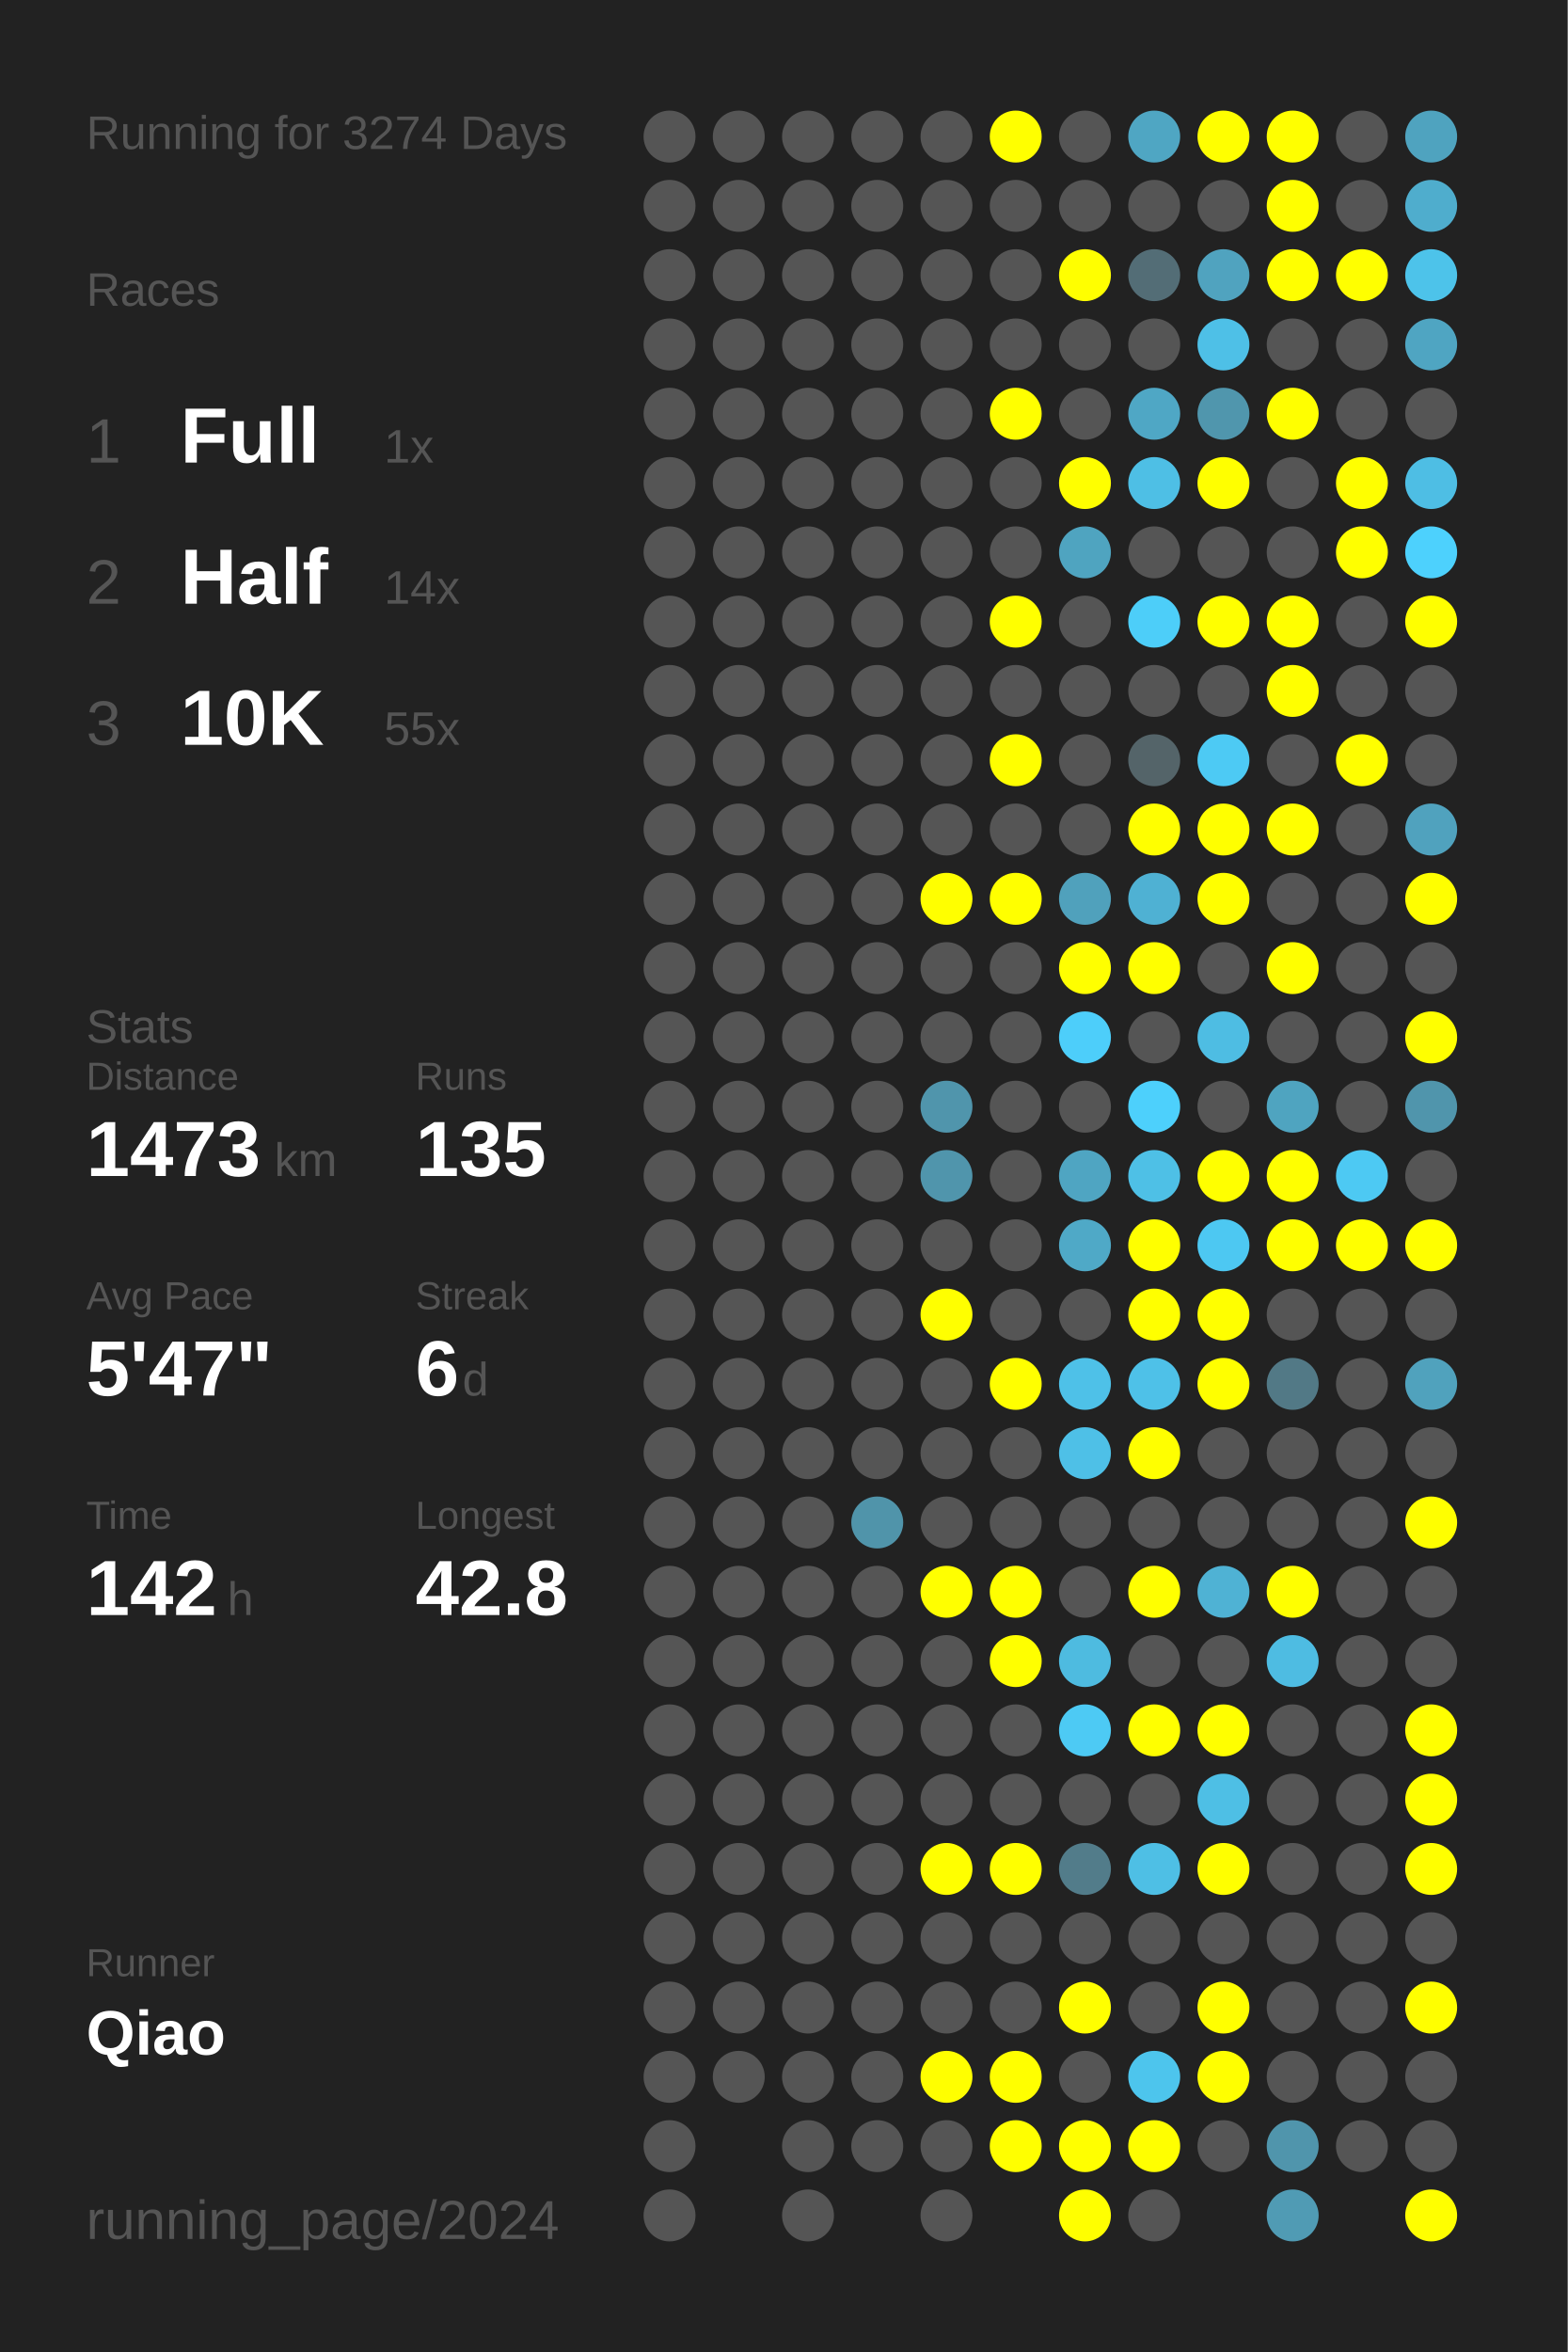
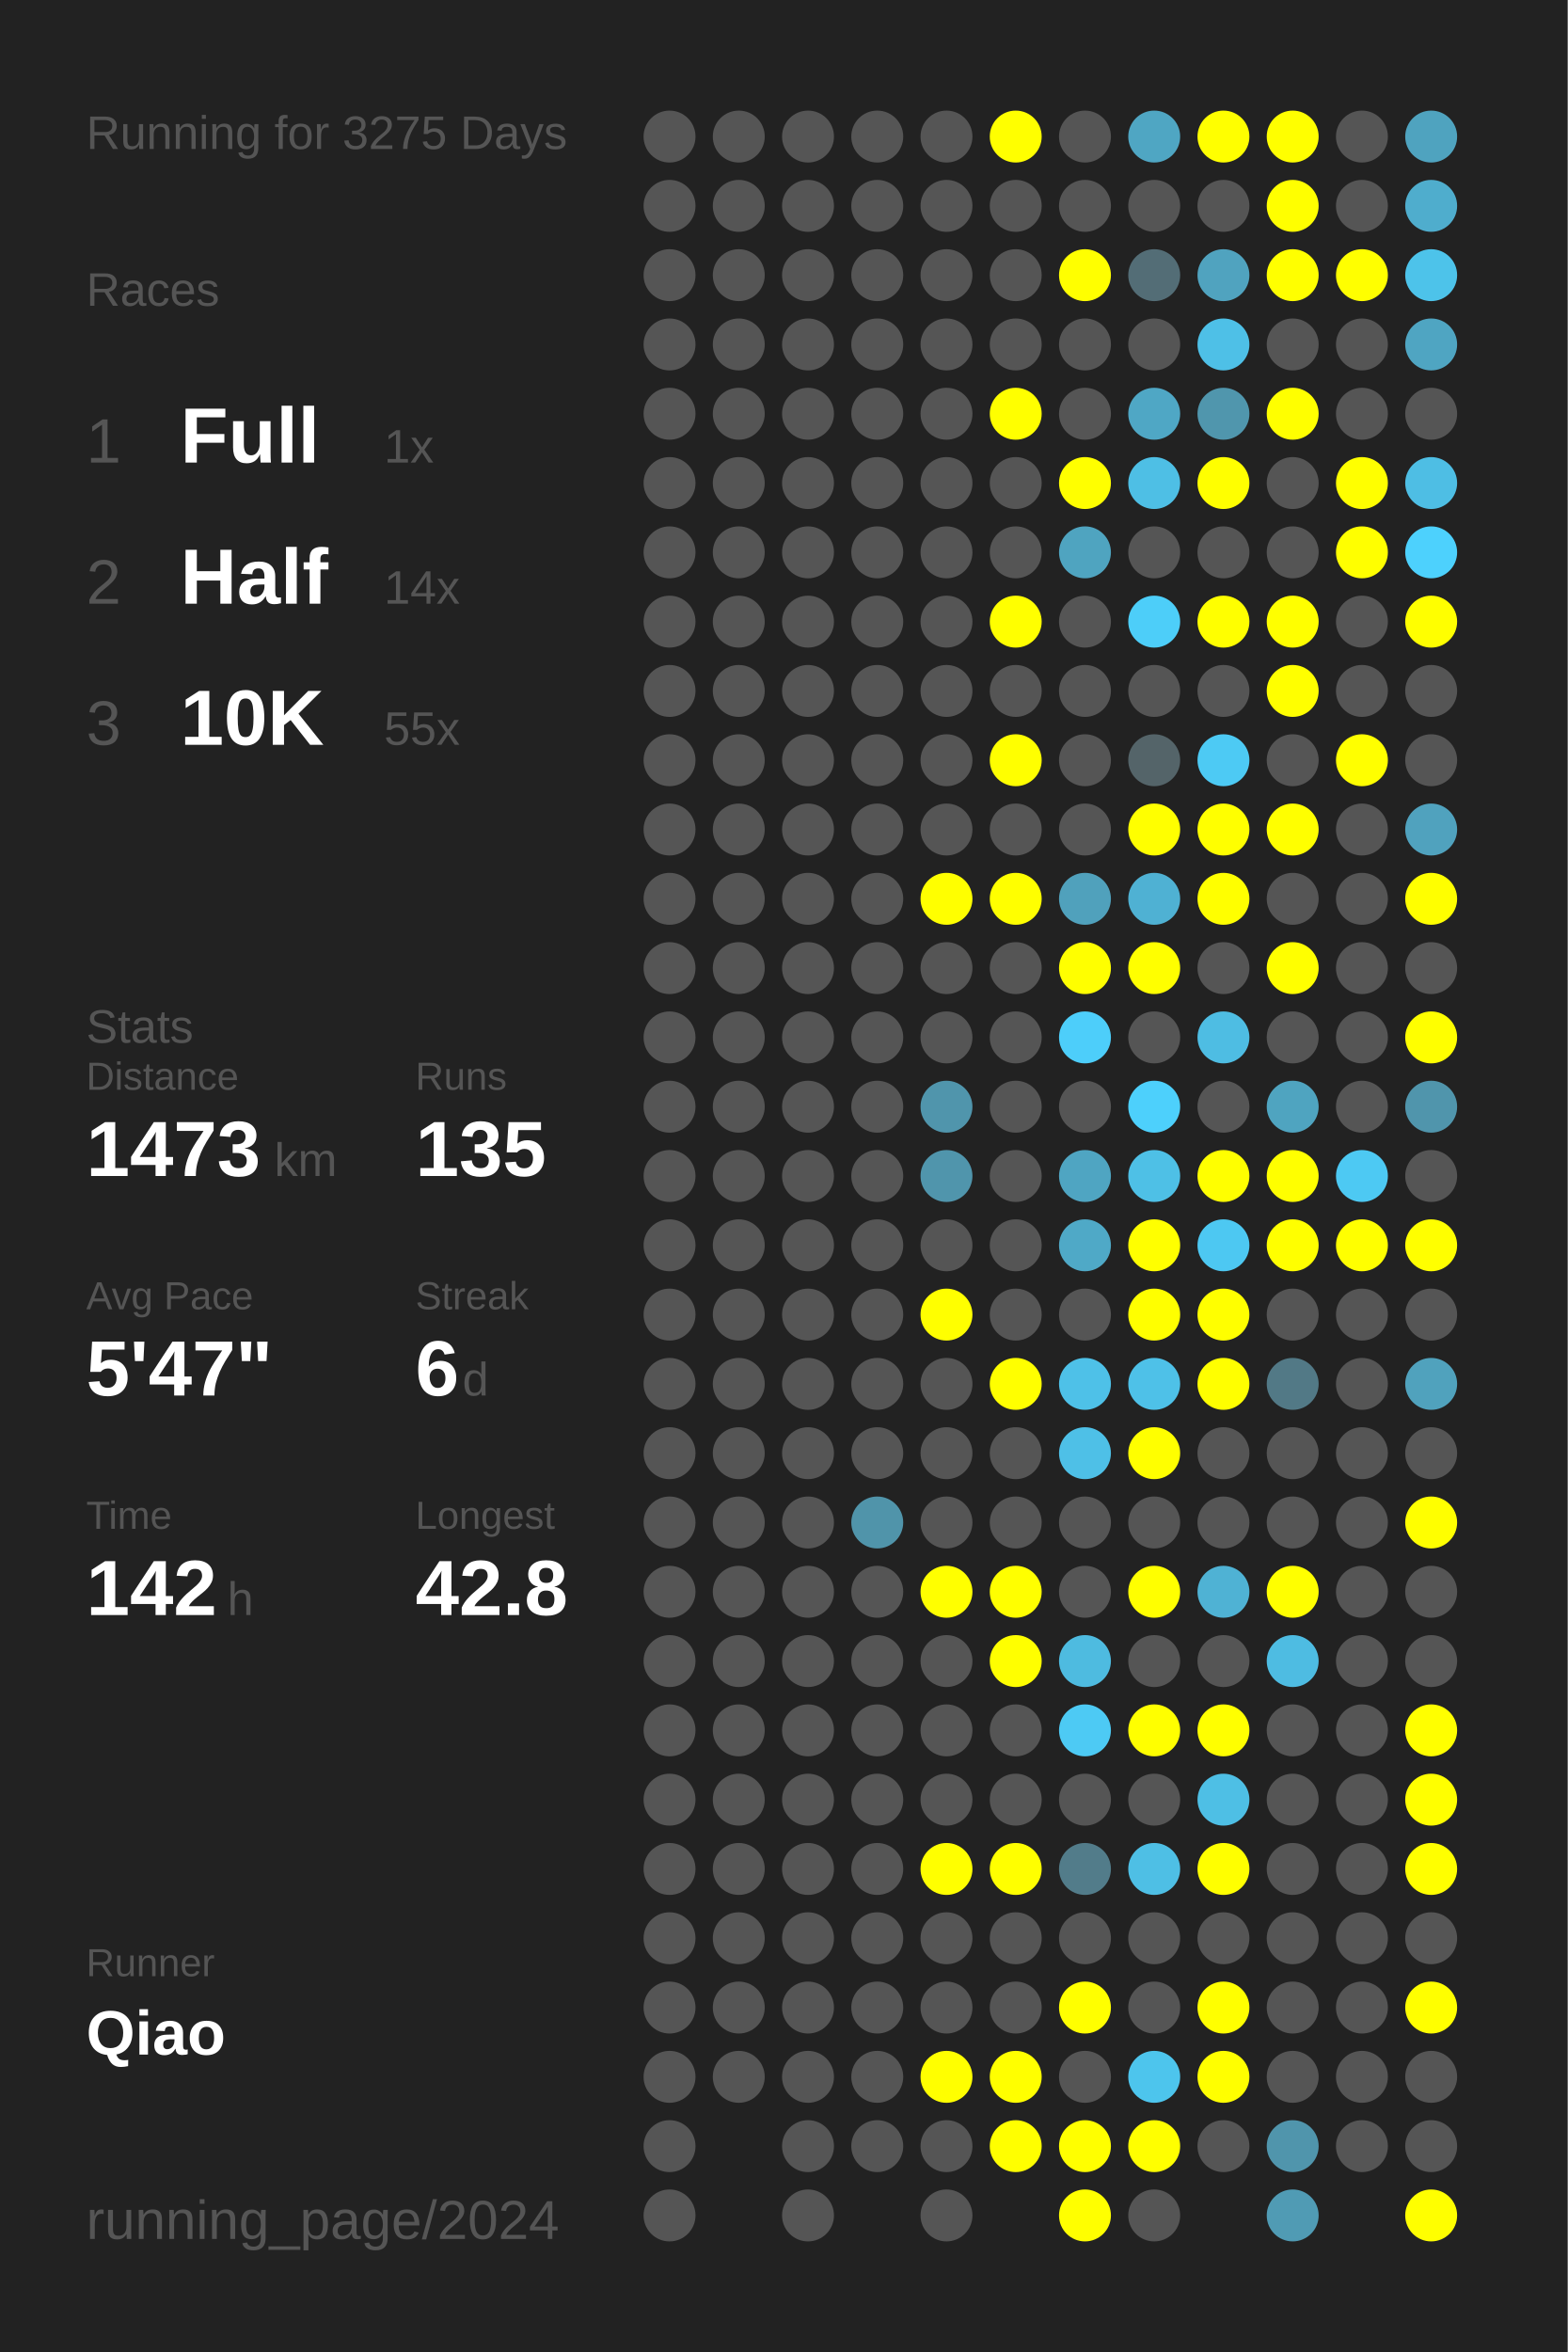
<svg xmlns="http://www.w3.org/2000/svg" baseProfile="full" height="300mm" version="1.1" viewBox="0,0,200,300" width="200mm">
  <defs />
  <rect fill="#222222" height="300" width="200" x="0" y="0" />
-   <text fill="#555555" style="font-size:6px; font-family:Arial;" x="11" y="19">Running for 3274 Days</text>
+   <text fill="#555555" style="font-size:6px; font-family:Arial;" x="11" y="19">Running for 3275 Days</text>
  <text fill="#555555" style="font-size:6px; font-family:Arial;" x="11" y="39">Races</text>
  <text fill="#555555" style="font-size:8px; font-family:Arial;" x="11" y="59">1</text>
  <text fill="#FFFFFF" style="font-size:10px; font-family:Arial; font-weight:bold;" x="23" y="59">Full</text>
  <text fill="#555555" style="font-size:6px; font-family:Arial;" x="49" y="59">1x</text>
  <text fill="#555555" style="font-size:8px; font-family:Arial;" x="11" y="77">2</text>
  <text fill="#FFFFFF" style="font-size:10px; font-family:Arial; font-weight:bold;" x="23" y="77">Half</text>
  <text fill="#555555" style="font-size:6px; font-family:Arial;" x="49" y="77">14x</text>
  <text fill="#555555" style="font-size:8px; font-family:Arial;" x="11" y="95">3</text>
  <text fill="#FFFFFF" style="font-size:10px; font-family:Arial; font-weight:bold;" x="23" y="95">10K</text>
  <text fill="#555555" style="font-size:6px; font-family:Arial;" x="49" y="95">55x</text>
  <text fill="#555555" style="font-size:6px; font-family:Arial;" x="11" y="133">Stats</text>
  <text fill="#555555" style="font-size:5px; font-family:Arial;" x="11" y="139">Distance</text>
  <text fill="#FFFFFF" style="font-size:10px; font-family:Arial; font-weight:bold;" x="11" y="150">1473</text>
  <text fill="#555555" style="font-size:6px; font-family:Arial;" x="35" y="150">km</text>
  <text fill="#555555" style="font-size:5px; font-family:Arial;" x="53" y="139">Runs</text>
  <text fill="#FFFFFF" style="font-size:10px; font-family:Arial; font-weight:bold;" x="53" y="150">135</text>
  <text fill="#555555" style="font-size:5px; font-family:Arial;" x="11" y="167">Avg Pace</text>
  <text fill="#FFFFFF" style="font-size:10px; font-family:Arial; font-weight:bold;" x="11" y="178">5'47"</text>
  <text fill="#555555" style="font-size:5px; font-family:Arial;" x="53" y="167">Streak</text>
  <text fill="#FFFFFF" style="font-size:10px; font-family:Arial; font-weight:bold;" x="53" y="178">6</text>
  <text fill="#555555" style="font-size:6px; font-family:Arial;" x="59" y="178">d</text>
  <text fill="#555555" style="font-size:5px; font-family:Arial;" x="11" y="195">Time</text>
  <text fill="#FFFFFF" style="font-size:10px; font-family:Arial; font-weight:bold;" x="11" y="206">142</text>
  <text fill="#555555" style="font-size:6px; font-family:Arial;" x="29" y="206">h</text>
  <text fill="#555555" style="font-size:5px; font-family:Arial;" x="53" y="195">Longest</text>
  <text fill="#FFFFFF" style="font-size:10px; font-family:Arial; font-weight:bold;" x="53" y="206">42.8</text>
  <text fill="#555555" style="font-size:5px; font-family:Arial;" x="11" y="252.065">Runner</text>
  <text fill="#FFFFFF" style="font-size:8px; font-family:Arial; font-weight:bold;" x="11" y="262.065">Qiao</text>
  <text fill="#555555" style="font-size:7px; font-family:Arial;" x="11" y="285.581">running_page/2024</text>
  <circle cx="85.417" cy="17.419" fill="#555555" r="3.312" />
  <circle cx="85.417" cy="26.258" fill="#555555" r="3.312" />
  <circle cx="85.417" cy="35.097" fill="#555555" r="3.312" />
  <circle cx="85.417" cy="43.935" fill="#555555" r="3.312" />
  <circle cx="85.417" cy="52.774" fill="#555555" r="3.312" />
  <circle cx="85.417" cy="61.613" fill="#555555" r="3.312" />
  <circle cx="85.417" cy="70.452" fill="#555555" r="3.312" />
  <circle cx="85.417" cy="79.29" fill="#555555" r="3.312" />
  <circle cx="85.417" cy="88.129" fill="#555555" r="3.312" />
  <circle cx="85.417" cy="96.968" fill="#555555" r="3.312" />
  <circle cx="85.417" cy="105.806" fill="#555555" r="3.312" />
  <circle cx="85.417" cy="114.645" fill="#555555" r="3.312" />
  <circle cx="85.417" cy="123.484" fill="#555555" r="3.312" />
  <circle cx="85.417" cy="132.323" fill="#555555" r="3.312" />
  <circle cx="85.417" cy="141.161" fill="#555555" r="3.312" />
  <circle cx="85.417" cy="150" fill="#555555" r="3.312" />
  <circle cx="85.417" cy="158.839" fill="#555555" r="3.312" />
  <circle cx="85.417" cy="167.677" fill="#555555" r="3.312" />
  <circle cx="85.417" cy="176.516" fill="#555555" r="3.312" />
  <circle cx="85.417" cy="185.355" fill="#555555" r="3.312" />
  <circle cx="85.417" cy="194.194" fill="#555555" r="3.312" />
  <circle cx="85.417" cy="203.032" fill="#555555" r="3.312" />
  <circle cx="85.417" cy="211.871" fill="#555555" r="3.312" />
  <circle cx="85.417" cy="220.71" fill="#555555" r="3.312" />
  <circle cx="85.417" cy="229.548" fill="#555555" r="3.312" />
  <circle cx="85.417" cy="238.387" fill="#555555" r="3.312" />
  <circle cx="85.417" cy="247.226" fill="#555555" r="3.312" />
  <circle cx="85.417" cy="256.065" fill="#555555" r="3.312" />
  <circle cx="85.417" cy="264.903" fill="#555555" r="3.312" />
  <circle cx="85.417" cy="273.742" fill="#555555" r="3.312" />
  <circle cx="85.417" cy="282.581" fill="#555555" r="3.312" />
  <circle cx="94.25" cy="17.419" fill="#555555" r="3.312" />
  <circle cx="94.25" cy="26.258" fill="#555555" r="3.312" />
  <circle cx="94.25" cy="35.097" fill="#555555" r="3.312" />
  <circle cx="94.25" cy="43.935" fill="#555555" r="3.312" />
  <circle cx="94.25" cy="52.774" fill="#555555" r="3.312" />
  <circle cx="94.25" cy="61.613" fill="#555555" r="3.312" />
  <circle cx="94.25" cy="70.452" fill="#555555" r="3.312" />
  <circle cx="94.25" cy="79.29" fill="#555555" r="3.312" />
  <circle cx="94.25" cy="88.129" fill="#555555" r="3.312" />
  <circle cx="94.25" cy="96.968" fill="#555555" r="3.312" />
  <circle cx="94.25" cy="105.806" fill="#555555" r="3.312" />
  <circle cx="94.25" cy="114.645" fill="#555555" r="3.312" />
  <circle cx="94.25" cy="123.484" fill="#555555" r="3.312" />
  <circle cx="94.25" cy="132.323" fill="#555555" r="3.312" />
  <circle cx="94.25" cy="141.161" fill="#555555" r="3.312" />
  <circle cx="94.25" cy="150" fill="#555555" r="3.312" />
  <circle cx="94.25" cy="158.839" fill="#555555" r="3.312" />
  <circle cx="94.25" cy="167.677" fill="#555555" r="3.312" />
  <circle cx="94.25" cy="176.516" fill="#555555" r="3.312" />
  <circle cx="94.25" cy="185.355" fill="#555555" r="3.312" />
  <circle cx="94.25" cy="194.194" fill="#555555" r="3.312" />
  <circle cx="94.25" cy="203.032" fill="#555555" r="3.312" />
  <circle cx="94.25" cy="211.871" fill="#555555" r="3.312" />
  <circle cx="94.25" cy="220.71" fill="#555555" r="3.312" />
  <circle cx="94.25" cy="229.548" fill="#555555" r="3.312" />
  <circle cx="94.25" cy="238.387" fill="#555555" r="3.312" />
  <circle cx="94.25" cy="247.226" fill="#555555" r="3.312" />
  <circle cx="94.25" cy="256.065" fill="#555555" r="3.312" />
  <circle cx="94.25" cy="264.903" fill="#555555" r="3.312" />
  <circle cx="103.083" cy="17.419" fill="#555555" r="3.312" />
  <circle cx="103.083" cy="26.258" fill="#555555" r="3.312" />
  <circle cx="103.083" cy="35.097" fill="#555555" r="3.312" />
  <circle cx="103.083" cy="43.935" fill="#555555" r="3.312" />
  <circle cx="103.083" cy="52.774" fill="#555555" r="3.312" />
  <circle cx="103.083" cy="61.613" fill="#555555" r="3.312" />
  <circle cx="103.083" cy="70.452" fill="#555555" r="3.312" />
  <circle cx="103.083" cy="79.29" fill="#555555" r="3.312" />
  <circle cx="103.083" cy="88.129" fill="#555555" r="3.312" />
  <circle cx="103.083" cy="96.968" fill="#555555" r="3.312" />
  <circle cx="103.083" cy="105.806" fill="#555555" r="3.312" />
  <circle cx="103.083" cy="114.645" fill="#555555" r="3.312" />
  <circle cx="103.083" cy="123.484" fill="#555555" r="3.312" />
  <circle cx="103.083" cy="132.323" fill="#555555" r="3.312" />
  <circle cx="103.083" cy="141.161" fill="#555555" r="3.312" />
  <circle cx="103.083" cy="150" fill="#555555" r="3.312" />
  <circle cx="103.083" cy="158.839" fill="#555555" r="3.312" />
  <circle cx="103.083" cy="167.677" fill="#555555" r="3.312" />
  <circle cx="103.083" cy="176.516" fill="#555555" r="3.312" />
  <circle cx="103.083" cy="185.355" fill="#555555" r="3.312" />
  <circle cx="103.083" cy="194.194" fill="#555555" r="3.312" />
  <circle cx="103.083" cy="203.032" fill="#555555" r="3.312" />
  <circle cx="103.083" cy="211.871" fill="#555555" r="3.312" />
  <circle cx="103.083" cy="220.71" fill="#555555" r="3.312" />
  <circle cx="103.083" cy="229.548" fill="#555555" r="3.312" />
  <circle cx="103.083" cy="238.387" fill="#555555" r="3.312" />
  <circle cx="103.083" cy="247.226" fill="#555555" r="3.312" />
  <circle cx="103.083" cy="256.065" fill="#555555" r="3.312" />
  <circle cx="103.083" cy="264.903" fill="#555555" r="3.312" />
  <circle cx="103.083" cy="273.742" fill="#555555" r="3.312" />
  <circle cx="103.083" cy="282.581" fill="#555555" r="3.312" />
  <circle cx="111.917" cy="17.419" fill="#555555" r="3.312" />
  <circle cx="111.917" cy="26.258" fill="#555555" r="3.312" />
  <circle cx="111.917" cy="35.097" fill="#555555" r="3.312" />
  <circle cx="111.917" cy="43.935" fill="#555555" r="3.312" />
  <circle cx="111.917" cy="52.774" fill="#555555" r="3.312" />
  <circle cx="111.917" cy="61.613" fill="#555555" r="3.312" />
  <circle cx="111.917" cy="70.452" fill="#555555" r="3.312" />
  <circle cx="111.917" cy="79.29" fill="#555555" r="3.312" />
  <circle cx="111.917" cy="88.129" fill="#555555" r="3.312" />
  <circle cx="111.917" cy="96.968" fill="#555555" r="3.312" />
  <circle cx="111.917" cy="105.806" fill="#555555" r="3.312" />
  <circle cx="111.917" cy="114.645" fill="#555555" r="3.312" />
  <circle cx="111.917" cy="123.484" fill="#555555" r="3.312" />
  <circle cx="111.917" cy="132.323" fill="#555555" r="3.312" />
  <circle cx="111.917" cy="141.161" fill="#555555" r="3.312" />
  <circle cx="111.917" cy="150" fill="#555555" r="3.312" />
  <circle cx="111.917" cy="158.839" fill="#555555" r="3.312" />
  <circle cx="111.917" cy="167.677" fill="#555555" r="3.312" />
  <circle cx="111.917" cy="176.516" fill="#555555" r="3.312" />
  <circle cx="111.917" cy="185.355" fill="#555555" r="3.312" />
  <circle cx="111.917" cy="194.194" fill="#5094aa" r="3.312" />
  <circle cx="111.917" cy="203.032" fill="#555555" r="3.312" />
  <circle cx="111.917" cy="211.871" fill="#555555" r="3.312" />
  <circle cx="111.917" cy="220.71" fill="#555555" r="3.312" />
  <circle cx="111.917" cy="229.548" fill="#555555" r="3.312" />
  <circle cx="111.917" cy="238.387" fill="#555555" r="3.312" />
  <circle cx="111.917" cy="247.226" fill="#555555" r="3.312" />
  <circle cx="111.917" cy="256.065" fill="#555555" r="3.312" />
  <circle cx="111.917" cy="264.903" fill="#555555" r="3.312" />
  <circle cx="111.917" cy="273.742" fill="#555555" r="3.312" />
  <circle cx="120.75" cy="17.419" fill="#555555" r="3.312" />
  <circle cx="120.75" cy="26.258" fill="#555555" r="3.312" />
  <circle cx="120.75" cy="35.097" fill="#555555" r="3.312" />
  <circle cx="120.75" cy="43.935" fill="#555555" r="3.312" />
  <circle cx="120.75" cy="52.774" fill="#555555" r="3.312" />
  <circle cx="120.75" cy="61.613" fill="#555555" r="3.312" />
  <circle cx="120.75" cy="70.452" fill="#555555" r="3.312" />
  <circle cx="120.75" cy="79.29" fill="#555555" r="3.312" />
  <circle cx="120.75" cy="88.129" fill="#555555" r="3.312" />
  <circle cx="120.75" cy="96.968" fill="#555555" r="3.312" />
  <circle cx="120.75" cy="105.806" fill="#555555" r="3.312" />
  <circle cx="120.75" cy="114.645" fill="#FFFF00" r="3.312" />
  <circle cx="120.75" cy="123.484" fill="#555555" r="3.312" />
  <circle cx="120.75" cy="132.323" fill="#555555" r="3.312" />
  <circle cx="120.75" cy="141.161" fill="#5095ac" r="3.312" />
  <circle cx="120.75" cy="150" fill="#5095ac" r="3.312" />
  <circle cx="120.75" cy="158.839" fill="#555555" r="3.312" />
  <circle cx="120.75" cy="167.677" fill="#FFFF00" r="3.312" />
  <circle cx="120.75" cy="176.516" fill="#555555" r="3.312" />
  <circle cx="120.75" cy="185.355" fill="#555555" r="3.312" />
  <circle cx="120.75" cy="194.194" fill="#555555" r="3.312" />
  <circle cx="120.75" cy="203.032" fill="#FFFF00" r="3.312" />
  <circle cx="120.75" cy="211.871" fill="#555555" r="3.312" />
  <circle cx="120.75" cy="220.71" fill="#555555" r="3.312" />
  <circle cx="120.75" cy="229.548" fill="#555555" r="3.312" />
  <circle cx="120.75" cy="238.387" fill="#FFFF00" r="3.312" />
  <circle cx="120.75" cy="247.226" fill="#555555" r="3.312" />
  <circle cx="120.75" cy="256.065" fill="#555555" r="3.312" />
  <circle cx="120.75" cy="264.903" fill="#FFFF00" r="3.312" />
  <circle cx="120.75" cy="273.742" fill="#555555" r="3.312" />
  <circle cx="120.75" cy="282.581" fill="#555555" r="3.312" />
  <circle cx="129.583" cy="17.419" fill="#FFFF00" r="3.312" />
  <circle cx="129.583" cy="26.258" fill="#555555" r="3.312" />
  <circle cx="129.583" cy="35.097" fill="#555555" r="3.312" />
  <circle cx="129.583" cy="43.935" fill="#555555" r="3.312" />
  <circle cx="129.583" cy="52.774" fill="#FFFF00" r="3.312" />
  <circle cx="129.583" cy="61.613" fill="#555555" r="3.312" />
  <circle cx="129.583" cy="70.452" fill="#555555" r="3.312" />
  <circle cx="129.583" cy="79.29" fill="#FFFF00" r="3.312" />
  <circle cx="129.583" cy="88.129" fill="#555555" r="3.312" />
  <circle cx="129.583" cy="96.968" fill="#FFFF00" r="3.312" />
  <circle cx="129.583" cy="105.806" fill="#555555" r="3.312" />
  <circle cx="129.583" cy="114.645" fill="#FFFF00" r="3.312" />
  <circle cx="129.583" cy="123.484" fill="#555555" r="3.312" />
  <circle cx="129.583" cy="132.323" fill="#555555" r="3.312" />
  <circle cx="129.583" cy="141.161" fill="#555555" r="3.312" />
  <circle cx="129.583" cy="150" fill="#555555" r="3.312" />
  <circle cx="129.583" cy="158.839" fill="#555555" r="3.312" />
  <circle cx="129.583" cy="167.677" fill="#555555" r="3.312" />
  <circle cx="129.583" cy="176.516" fill="#FFFF00" r="3.312" />
  <circle cx="129.583" cy="185.355" fill="#555555" r="3.312" />
  <circle cx="129.583" cy="194.194" fill="#555555" r="3.312" />
  <circle cx="129.583" cy="203.032" fill="#FFFF00" r="3.312" />
  <circle cx="129.583" cy="211.871" fill="#FFFF00" r="3.312" />
  <circle cx="129.583" cy="220.71" fill="#555555" r="3.312" />
  <circle cx="129.583" cy="229.548" fill="#555555" r="3.312" />
  <circle cx="129.583" cy="238.387" fill="#FFFF00" r="3.312" />
  <circle cx="129.583" cy="247.226" fill="#555555" r="3.312" />
  <circle cx="129.583" cy="256.065" fill="#555555" r="3.312" />
  <circle cx="129.583" cy="264.903" fill="#FFFF00" r="3.312" />
  <circle cx="129.583" cy="273.742" fill="#FFFF00" r="3.312" />
  <circle cx="138.417" cy="17.419" fill="#555555" r="3.312" />
  <circle cx="138.417" cy="26.258" fill="#555555" r="3.312" />
  <circle cx="138.417" cy="35.097" fill="#FFFF00" r="3.312" />
  <circle cx="138.417" cy="43.935" fill="#555555" r="3.312" />
  <circle cx="138.417" cy="52.774" fill="#555555" r="3.312" />
  <circle cx="138.417" cy="61.613" fill="#FFFF00" r="3.312" />
  <circle cx="138.417" cy="70.452" fill="#4fa4c0" r="3.312" />
  <circle cx="138.417" cy="79.29" fill="#555555" r="3.312" />
  <circle cx="138.417" cy="88.129" fill="#555555" r="3.312" />
  <circle cx="138.417" cy="96.968" fill="#555555" r="3.312" />
  <circle cx="138.417" cy="105.806" fill="#555555" r="3.312" />
  <circle cx="138.417" cy="114.645" fill="#50a1bc" r="3.312" />
  <circle cx="138.417" cy="123.484" fill="#FFFF00" r="3.312" />
  <circle cx="138.417" cy="132.323" fill="#4dcefa" r="3.312" />
  <circle cx="138.417" cy="141.161" fill="#555555" r="3.312" />
  <circle cx="138.417" cy="150" fill="#4fa5c2" r="3.312" />
  <circle cx="138.417" cy="158.839" fill="#4fa9c7" r="3.312" />
  <circle cx="138.417" cy="167.677" fill="#555555" r="3.312" />
  <circle cx="138.417" cy="176.516" fill="#4ec1e8" r="3.312" />
  <circle cx="138.417" cy="185.355" fill="#4ec0e7" r="3.312" />
  <circle cx="138.417" cy="194.194" fill="#555555" r="3.312" />
  <circle cx="138.417" cy="203.032" fill="#555555" r="3.312" />
  <circle cx="138.417" cy="211.871" fill="#4ebbe0" r="3.312" />
  <circle cx="138.417" cy="220.71" fill="#4dcaf4" r="3.312" />
  <circle cx="138.417" cy="229.548" fill="#555555" r="3.312" />
  <circle cx="138.417" cy="238.387" fill="#527c8a" r="3.312" />
  <circle cx="138.417" cy="247.226" fill="#555555" r="3.312" />
  <circle cx="138.417" cy="256.065" fill="#FFFF00" r="3.312" />
  <circle cx="138.417" cy="264.903" fill="#555555" r="3.312" />
  <circle cx="138.417" cy="273.742" fill="#FFFF00" r="3.312" />
  <circle cx="138.417" cy="282.581" fill="#FFFF00" r="3.312" />
  <circle cx="147.25" cy="17.419" fill="#4fa6c3" r="3.312" />
  <circle cx="147.25" cy="26.258" fill="#555555" r="3.312" />
  <circle cx="147.25" cy="35.097" fill="#536d76" r="3.312" />
  <circle cx="147.25" cy="43.935" fill="#555555" r="3.312" />
  <circle cx="147.25" cy="52.774" fill="#4fa7c5" r="3.312" />
  <circle cx="147.25" cy="61.613" fill="#4ebfe5" r="3.312" />
  <circle cx="147.25" cy="70.452" fill="#555555" r="3.312" />
  <circle cx="147.25" cy="79.29" fill="#4dcef9" r="3.312" />
  <circle cx="147.25" cy="88.129" fill="#555555" r="3.312" />
  <circle cx="147.25" cy="96.968" fill="#546469" r="3.312" />
  <circle cx="147.25" cy="105.806" fill="#FFFF00" r="3.312" />
  <circle cx="147.25" cy="114.645" fill="#4fb1d3" r="3.312" />
  <circle cx="147.25" cy="123.484" fill="#FFFF00" r="3.312" />
  <circle cx="147.25" cy="132.323" fill="#555555" r="3.312" />
  <circle cx="147.25" cy="141.161" fill="#4dd0fc" r="3.312" />
  <circle cx="147.25" cy="150" fill="#4ec0e6" r="3.312" />
  <circle cx="147.25" cy="158.839" fill="#FFFF00" r="3.312" />
  <circle cx="147.25" cy="167.677" fill="#FFFF00" r="3.312" />
  <circle cx="147.25" cy="176.516" fill="#4ec1e8" r="3.312" />
  <circle cx="147.25" cy="185.355" fill="#FFFF00" r="3.312" />
  <circle cx="147.25" cy="194.194" fill="#555555" r="3.312" />
  <circle cx="147.25" cy="203.032" fill="#FFFF00" r="3.312" />
  <circle cx="147.25" cy="211.871" fill="#555555" r="3.312" />
  <circle cx="147.25" cy="220.71" fill="#FFFF00" r="3.312" />
  <circle cx="147.25" cy="229.548" fill="#555555" r="3.312" />
  <circle cx="147.25" cy="238.387" fill="#4ebfe5" r="3.312" />
  <circle cx="147.25" cy="247.226" fill="#555555" r="3.312" />
  <circle cx="147.25" cy="256.065" fill="#555555" r="3.312" />
  <circle cx="147.25" cy="264.903" fill="#4dc5ed" r="3.312" />
  <circle cx="147.25" cy="273.742" fill="#FFFF00" r="3.312" />
  <circle cx="147.25" cy="282.581" fill="#555555" r="3.312" />
  <circle cx="156.083" cy="17.419" fill="#FFFF00" r="3.312" />
  <circle cx="156.083" cy="26.258" fill="#555555" r="3.312" />
  <circle cx="156.083" cy="35.097" fill="#50a3bf" r="3.312" />
  <circle cx="156.083" cy="43.935" fill="#4ec0e7" r="3.312" />
  <circle cx="156.083" cy="52.774" fill="#5096ad" r="3.312" />
  <circle cx="156.083" cy="61.613" fill="#FFFF00" r="3.312" />
  <circle cx="156.083" cy="70.452" fill="#555555" r="3.312" />
  <circle cx="156.083" cy="79.29" fill="#FFFF00" r="3.312" />
  <circle cx="156.083" cy="88.129" fill="#555555" r="3.312" />
  <circle cx="156.083" cy="96.968" fill="#4dcaf4" r="3.312" />
  <circle cx="156.083" cy="105.806" fill="#FFFF00" r="3.312" />
  <circle cx="156.083" cy="114.645" fill="#FFFF00" r="3.312" />
  <circle cx="156.083" cy="123.484" fill="#555555" r="3.312" />
  <circle cx="156.083" cy="132.323" fill="#4ebde3" r="3.312" />
  <circle cx="156.083" cy="141.161" fill="#555555" r="3.312" />
  <circle cx="156.083" cy="150" fill="#FFFF00" r="3.312" />
  <circle cx="156.083" cy="158.839" fill="#4dc8f2" r="3.312" />
  <circle cx="156.083" cy="167.677" fill="#FFFF00" r="3.312" />
  <circle cx="156.083" cy="176.516" fill="#FFFF00" r="3.312" />
  <circle cx="156.083" cy="185.355" fill="#555555" r="3.312" />
  <circle cx="156.083" cy="194.194" fill="#555555" r="3.312" />
  <circle cx="156.083" cy="203.032" fill="#4fb2d4" r="3.312" />
  <circle cx="156.083" cy="211.871" fill="#555555" r="3.312" />
  <circle cx="156.083" cy="220.71" fill="#FFFF00" r="3.312" />
  <circle cx="156.083" cy="229.548" fill="#4ebfe5" r="3.312" />
  <circle cx="156.083" cy="238.387" fill="#FFFF00" r="3.312" />
  <circle cx="156.083" cy="247.226" fill="#555555" r="3.312" />
  <circle cx="156.083" cy="256.065" fill="#FFFF00" r="3.312" />
  <circle cx="156.083" cy="264.903" fill="#FFFF00" r="3.312" />
  <circle cx="156.083" cy="273.742" fill="#555555" r="3.312" />
  <circle cx="164.917" cy="17.419" fill="#FFFF00" r="3.312" />
  <circle cx="164.917" cy="26.258" fill="#FFFF00" r="3.312" />
  <circle cx="164.917" cy="35.097" fill="#FFFF00" r="3.312" />
  <circle cx="164.917" cy="43.935" fill="#555555" r="3.312" />
  <circle cx="164.917" cy="52.774" fill="#FFFF00" r="3.312" />
  <circle cx="164.917" cy="61.613" fill="#555555" r="3.312" />
  <circle cx="164.917" cy="70.452" fill="#555555" r="3.312" />
  <circle cx="164.917" cy="79.29" fill="#FFFF00" r="3.312" />
  <circle cx="164.917" cy="88.129" fill="#FFFF00" r="3.312" />
  <circle cx="164.917" cy="96.968" fill="#555555" r="3.312" />
  <circle cx="164.917" cy="105.806" fill="#FFFF00" r="3.312" />
  <circle cx="164.917" cy="114.645" fill="#555555" r="3.312" />
  <circle cx="164.917" cy="123.484" fill="#FFFF00" r="3.312" />
  <circle cx="164.917" cy="132.323" fill="#555555" r="3.312" />
  <circle cx="164.917" cy="141.161" fill="#4fa4c0" r="3.312" />
  <circle cx="164.917" cy="150" fill="#FFFF00" r="3.312" />
  <circle cx="164.917" cy="158.839" fill="#FFFF00" r="3.312" />
  <circle cx="164.917" cy="167.677" fill="#555555" r="3.312" />
  <circle cx="164.917" cy="176.516" fill="#527986" r="3.312" />
  <circle cx="164.917" cy="185.355" fill="#555555" r="3.312" />
  <circle cx="164.917" cy="194.194" fill="#555555" r="3.312" />
  <circle cx="164.917" cy="203.032" fill="#FFFF00" r="3.312" />
  <circle cx="164.917" cy="211.871" fill="#4ebce2" r="3.312" />
  <circle cx="164.917" cy="220.71" fill="#555555" r="3.312" />
  <circle cx="164.917" cy="229.548" fill="#555555" r="3.312" />
  <circle cx="164.917" cy="238.387" fill="#555555" r="3.312" />
  <circle cx="164.917" cy="247.226" fill="#555555" r="3.312" />
  <circle cx="164.917" cy="256.065" fill="#555555" r="3.312" />
  <circle cx="164.917" cy="264.903" fill="#555555" r="3.312" />
  <circle cx="164.917" cy="273.742" fill="#5095ac" r="3.312" />
  <circle cx="164.917" cy="282.581" fill="#509bb4" r="3.312" />
  <circle cx="173.75" cy="17.419" fill="#555555" r="3.312" />
  <circle cx="173.75" cy="26.258" fill="#555555" r="3.312" />
  <circle cx="173.75" cy="35.097" fill="#FFFF00" r="3.312" />
  <circle cx="173.75" cy="43.935" fill="#555555" r="3.312" />
  <circle cx="173.75" cy="52.774" fill="#555555" r="3.312" />
  <circle cx="173.75" cy="61.613" fill="#FFFF00" r="3.312" />
  <circle cx="173.75" cy="70.452" fill="#FFFF00" r="3.312" />
  <circle cx="173.75" cy="79.29" fill="#555555" r="3.312" />
  <circle cx="173.75" cy="88.129" fill="#555555" r="3.312" />
  <circle cx="173.75" cy="96.968" fill="#FFFF00" r="3.312" />
  <circle cx="173.75" cy="105.806" fill="#555555" r="3.312" />
  <circle cx="173.75" cy="114.645" fill="#555555" r="3.312" />
  <circle cx="173.75" cy="123.484" fill="#555555" r="3.312" />
  <circle cx="173.75" cy="132.323" fill="#555555" r="3.312" />
  <circle cx="173.75" cy="141.161" fill="#555555" r="3.312" />
  <circle cx="173.75" cy="150" fill="#4dc9f3" r="3.312" />
  <circle cx="173.75" cy="158.839" fill="#FFFF00" r="3.312" />
  <circle cx="173.75" cy="167.677" fill="#555555" r="3.312" />
  <circle cx="173.75" cy="176.516" fill="#555555" r="3.312" />
  <circle cx="173.75" cy="185.355" fill="#555555" r="3.312" />
  <circle cx="173.75" cy="194.194" fill="#555555" r="3.312" />
  <circle cx="173.75" cy="203.032" fill="#555555" r="3.312" />
  <circle cx="173.75" cy="211.871" fill="#555555" r="3.312" />
  <circle cx="173.75" cy="220.71" fill="#555555" r="3.312" />
  <circle cx="173.75" cy="229.548" fill="#555555" r="3.312" />
  <circle cx="173.75" cy="238.387" fill="#555555" r="3.312" />
  <circle cx="173.75" cy="247.226" fill="#555555" r="3.312" />
  <circle cx="173.75" cy="256.065" fill="#555555" r="3.312" />
  <circle cx="173.75" cy="264.903" fill="#555555" r="3.312" />
  <circle cx="173.75" cy="273.742" fill="#555555" r="3.312" />
  <circle cx="182.583" cy="17.419" fill="#4fa3bf" r="3.312" />
  <circle cx="182.583" cy="26.258" fill="#4fadcd" r="3.312" />
  <circle cx="182.583" cy="35.097" fill="#4dc3ea" r="3.312" />
  <circle cx="182.583" cy="43.935" fill="#4fa5c2" r="3.312" />
  <circle cx="182.583" cy="52.774" fill="#555555" r="3.312" />
  <circle cx="182.583" cy="61.613" fill="#4ebee4" r="3.312" />
  <circle cx="182.583" cy="70.452" fill="#4dd1fd" r="3.312" />
  <circle cx="182.583" cy="79.29" fill="#FFFF00" r="3.312" />
  <circle cx="182.583" cy="88.129" fill="#555555" r="3.312" />
  <circle cx="182.583" cy="96.968" fill="#555555" r="3.312" />
  <circle cx="182.583" cy="105.806" fill="#50a2be" r="3.312" />
  <circle cx="182.583" cy="114.645" fill="#FFFF00" r="3.312" />
  <circle cx="182.583" cy="123.484" fill="#555555" r="3.312" />
  <circle cx="182.583" cy="132.323" fill="#FFFF00" r="3.312" />
  <circle cx="182.583" cy="141.161" fill="#5095ac" r="3.312" />
  <circle cx="182.583" cy="150" fill="#555555" r="3.312" />
  <circle cx="182.583" cy="158.839" fill="#FFFF00" r="3.312" />
  <circle cx="182.583" cy="167.677" fill="#555555" r="3.312" />
  <circle cx="182.583" cy="176.516" fill="#50a2bd" r="3.312" />
  <circle cx="182.583" cy="185.355" fill="#555555" r="3.312" />
  <circle cx="182.583" cy="194.194" fill="#FFFF00" r="3.312" />
  <circle cx="182.583" cy="203.032" fill="#555555" r="3.312" />
  <circle cx="182.583" cy="211.871" fill="#555555" r="3.312" />
  <circle cx="182.583" cy="220.71" fill="#FFFF00" r="3.312" />
  <circle cx="182.583" cy="229.548" fill="#FFFF00" r="3.312" />
  <circle cx="182.583" cy="238.387" fill="#FFFF00" r="3.312" />
  <circle cx="182.583" cy="247.226" fill="#555555" r="3.312" />
  <circle cx="182.583" cy="256.065" fill="#FFFF00" r="3.312" />
  <circle cx="182.583" cy="264.903" fill="#555555" r="3.312" />
  <circle cx="182.583" cy="273.742" fill="#555555" r="3.312" />
  <circle cx="182.583" cy="282.581" fill="#FFFF00" r="3.312" />
</svg>
